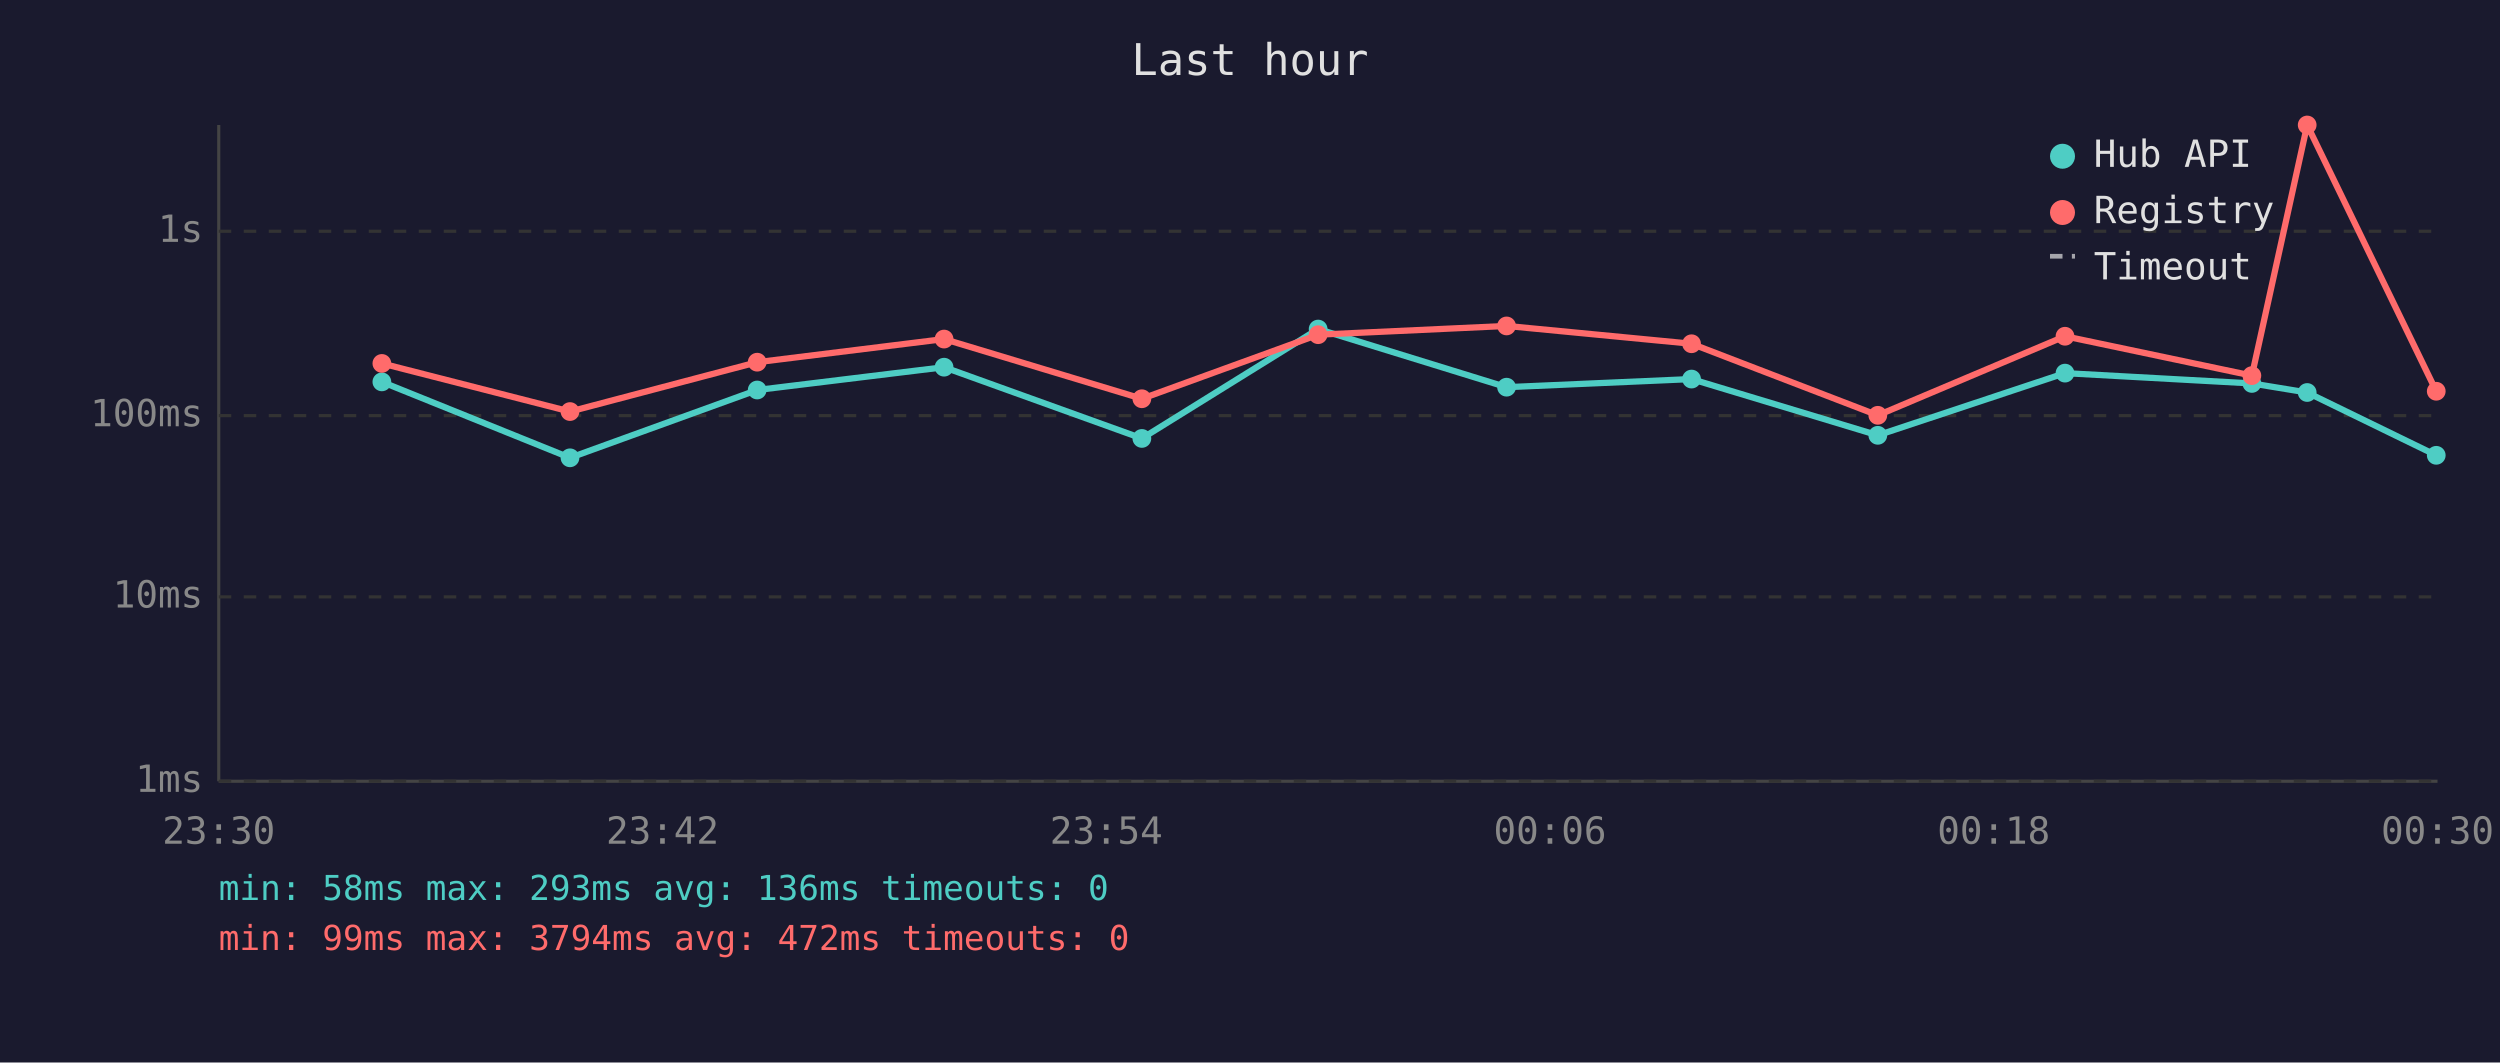
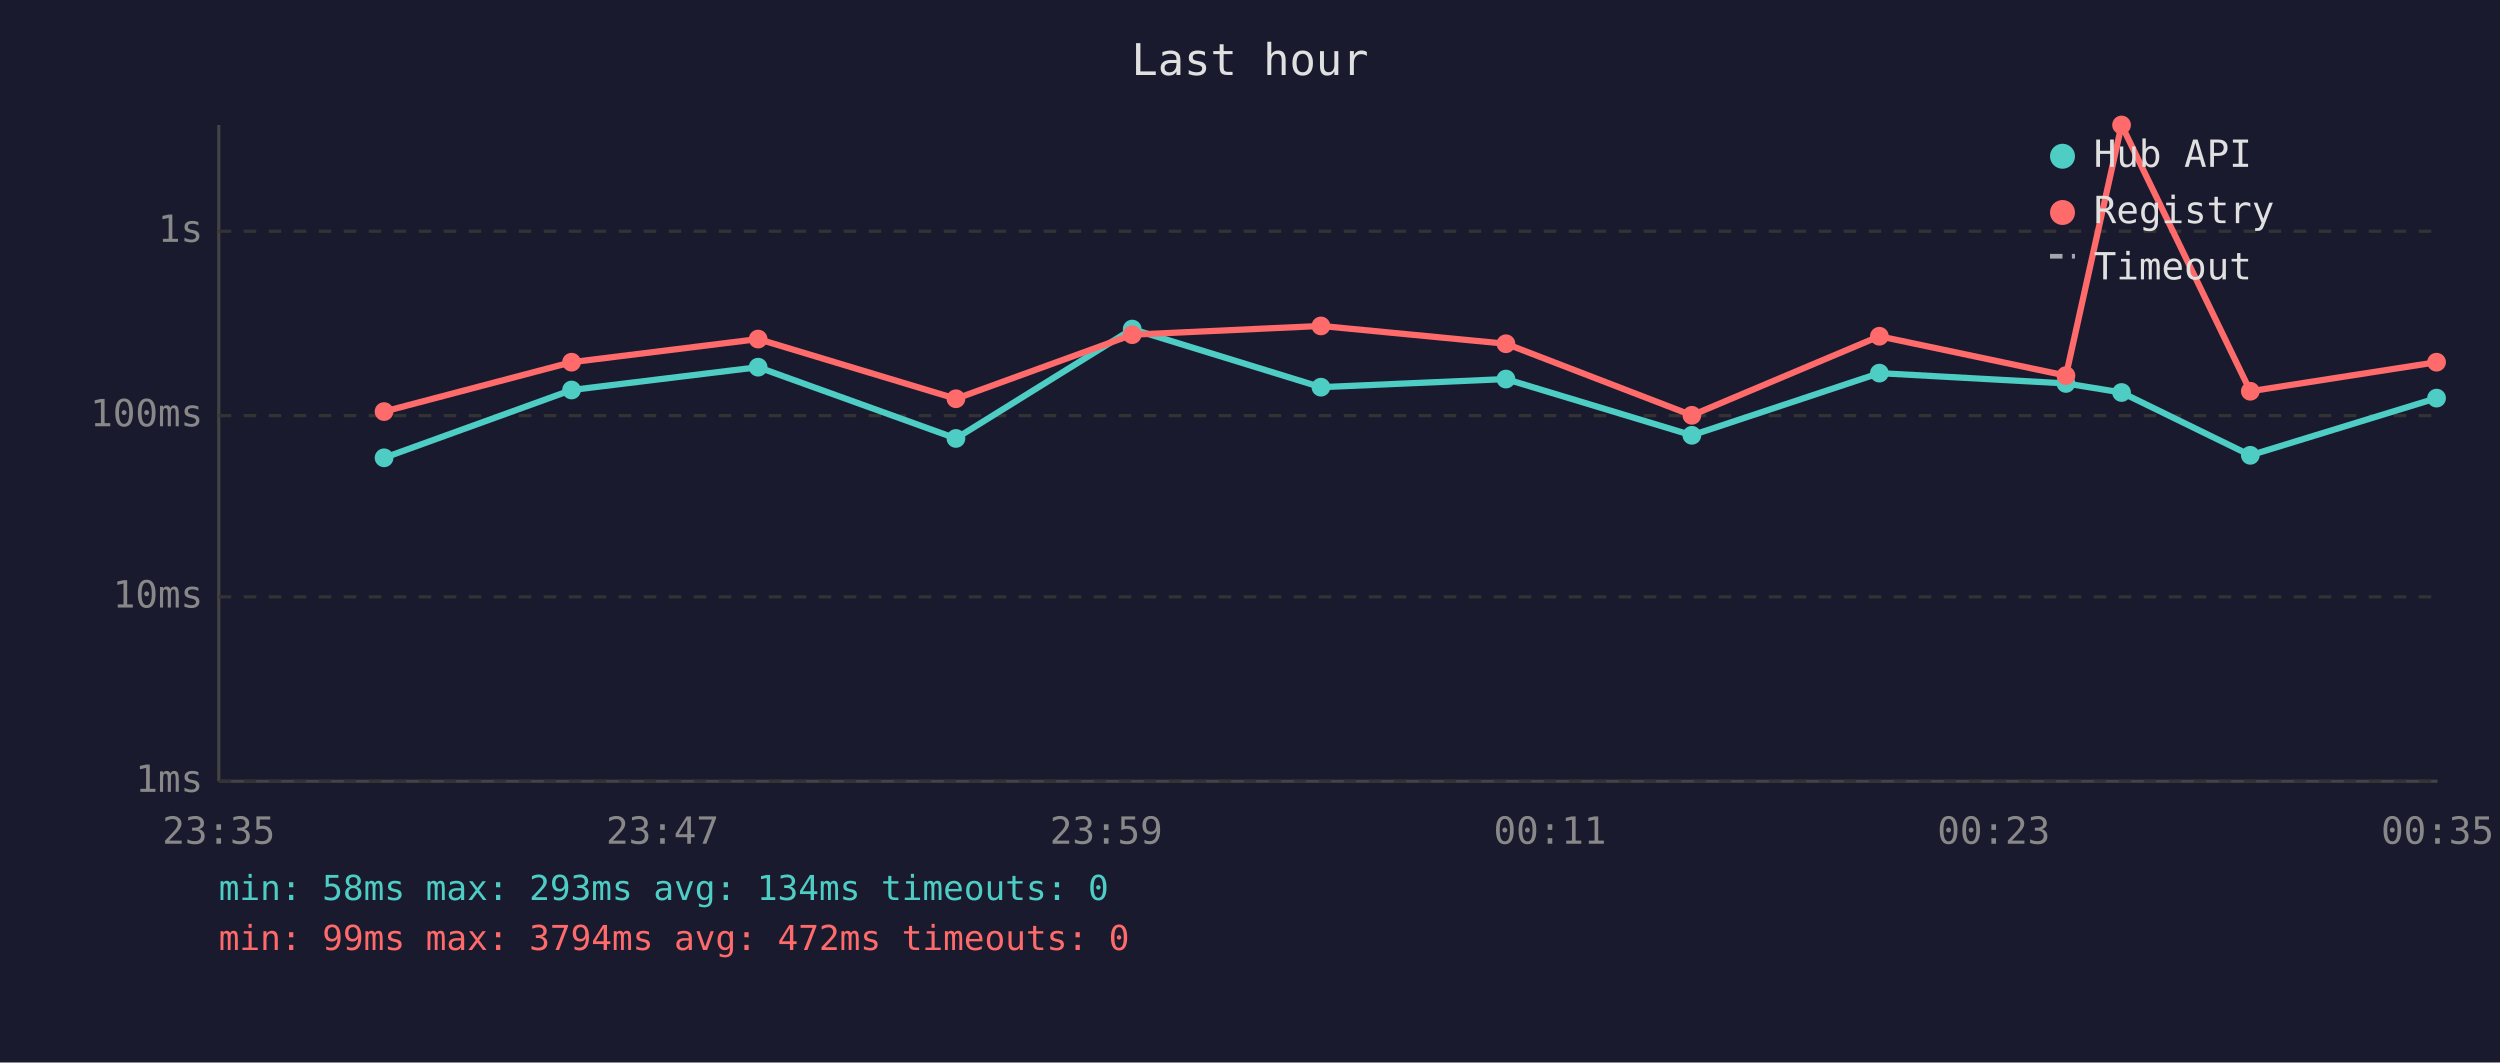
<svg xmlns="http://www.w3.org/2000/svg" viewBox="0 0 800 340" font-family="monospace" font-size="12">
  <rect width="800" height="340" fill="#1a1a2e" />
  <text x="400" y="24" fill="#e0e0e0" font-size="14" text-anchor="middle">Last hour</text>
  <line x1="70" y1="40" x2="70" y2="250" stroke="#444" stroke-width="1" />
  <line x1="70" y1="250" x2="780" y2="250" stroke="#444" stroke-width="1" />
  <line x1="70" y1="250" x2="780" y2="250" stroke="#333" stroke-width="1" stroke-dasharray="4" />
  <text x="65" y="250" fill="#888" text-anchor="end" dominant-baseline="middle">1ms</text>
  <line x1="70" y1="191" x2="780" y2="191" stroke="#333" stroke-width="1" stroke-dasharray="4" />
  <text x="65" y="191" fill="#888" text-anchor="end" dominant-baseline="middle">10ms</text>
  <line x1="70" y1="133" x2="780" y2="133" stroke="#333" stroke-width="1" stroke-dasharray="4" />
  <text x="65" y="133" fill="#888" text-anchor="end" dominant-baseline="middle">100ms</text>
  <line x1="70" y1="74" x2="780" y2="74" stroke="#333" stroke-width="1" stroke-dasharray="4" />
  <text x="65" y="74" fill="#888" text-anchor="end" dominant-baseline="middle">1s</text>
-   <text x="70" y="270" fill="#888" text-anchor="middle">23:30</text>
-   <text x="212" y="270" fill="#888" text-anchor="middle">23:42</text>
-   <text x="354" y="270" fill="#888" text-anchor="middle">23:54</text>
-   <text x="496" y="270" fill="#888" text-anchor="middle">00:06</text>
-   <text x="638" y="270" fill="#888" text-anchor="middle">00:18</text>
-   <text x="780" y="270" fill="#888" text-anchor="middle">00:30</text>
-   <polyline points="122.2,122.2 182.4,146.5 242.3,124.8 302.1,117.5 365.4,140.3 421.8,105.3 482.1,123.9 541.3,121.3 600.9,139.3 660.8,119.4 720.6,122.7 738.3,125.6 779.6,145.7" fill="none" stroke="#4ecdc4" stroke-width="2" opacity="1" />
-   <circle cx="122.2" cy="122.2" r="3" fill="#4ecdc4" />
-   <circle cx="182.4" cy="146.5" r="3" fill="#4ecdc4" />
-   <circle cx="242.3" cy="124.8" r="3" fill="#4ecdc4" />
-   <circle cx="302.1" cy="117.5" r="3" fill="#4ecdc4" />
-   <circle cx="365.4" cy="140.3" r="3" fill="#4ecdc4" />
-   <circle cx="421.8" cy="105.3" r="3" fill="#4ecdc4" />
-   <circle cx="482.1" cy="123.9" r="3" fill="#4ecdc4" />
-   <circle cx="541.3" cy="121.3" r="3" fill="#4ecdc4" />
-   <circle cx="600.9" cy="139.3" r="3" fill="#4ecdc4" />
-   <circle cx="660.8" cy="119.4" r="3" fill="#4ecdc4" />
-   <circle cx="720.6" cy="122.7" r="3" fill="#4ecdc4" />
-   <circle cx="738.3" cy="125.6" r="3" fill="#4ecdc4" />
-   <circle cx="779.6" cy="145.7" r="3" fill="#4ecdc4" />
-   <polyline points="122.2,116.3 182.4,131.7 242.3,115.9 302.1,108.5 365.4,127.6 421.8,107.1 482.1,104.3 541.3,110.0 600.9,132.9 660.8,107.6 720.6,120.2 738.3,40.0 779.6,125.2" fill="none" stroke="#ff6b6b" stroke-width="2" opacity="1" />
-   <circle cx="122.2" cy="116.3" r="3" fill="#ff6b6b" />
-   <circle cx="182.4" cy="131.7" r="3" fill="#ff6b6b" />
-   <circle cx="242.3" cy="115.9" r="3" fill="#ff6b6b" />
-   <circle cx="302.1" cy="108.5" r="3" fill="#ff6b6b" />
-   <circle cx="365.4" cy="127.6" r="3" fill="#ff6b6b" />
-   <circle cx="421.8" cy="107.1" r="3" fill="#ff6b6b" />
-   <circle cx="482.1" cy="104.3" r="3" fill="#ff6b6b" />
-   <circle cx="541.3" cy="110.0" r="3" fill="#ff6b6b" />
-   <circle cx="600.9" cy="132.9" r="3" fill="#ff6b6b" />
-   <circle cx="660.8" cy="107.6" r="3" fill="#ff6b6b" />
-   <circle cx="720.6" cy="120.2" r="3" fill="#ff6b6b" />
-   <circle cx="738.3" cy="40.0" r="3" fill="#ff6b6b" />
-   <circle cx="779.6" cy="125.2" r="3" fill="#ff6b6b" />
+   <text x="70" y="270" fill="#888" text-anchor="middle">23:35</text>
+   <text x="212" y="270" fill="#888" text-anchor="middle">23:47</text>
+   <text x="354" y="270" fill="#888" text-anchor="middle">23:59</text>
+   <text x="496" y="270" fill="#888" text-anchor="middle">00:11</text>
+   <text x="638" y="270" fill="#888" text-anchor="middle">00:23</text>
+   <text x="780" y="270" fill="#888" text-anchor="middle">00:35</text>
+   <polyline points="122.9,146.5 182.9,124.8 242.6,117.5 305.9,140.3 362.3,105.3 422.7,123.9 481.9,121.3 541.4,139.3 601.4,119.4 661.1,122.7 678.9,125.6 720.1,145.7 779.7,127.4" fill="none" stroke="#4ecdc4" stroke-width="2" opacity="1" />
+   <circle cx="122.9" cy="146.5" r="3" fill="#4ecdc4" />
+   <circle cx="182.9" cy="124.8" r="3" fill="#4ecdc4" />
+   <circle cx="242.6" cy="117.5" r="3" fill="#4ecdc4" />
+   <circle cx="305.9" cy="140.3" r="3" fill="#4ecdc4" />
+   <circle cx="362.3" cy="105.3" r="3" fill="#4ecdc4" />
+   <circle cx="422.7" cy="123.9" r="3" fill="#4ecdc4" />
+   <circle cx="481.9" cy="121.3" r="3" fill="#4ecdc4" />
+   <circle cx="541.4" cy="139.3" r="3" fill="#4ecdc4" />
+   <circle cx="601.4" cy="119.4" r="3" fill="#4ecdc4" />
+   <circle cx="661.1" cy="122.7" r="3" fill="#4ecdc4" />
+   <circle cx="678.9" cy="125.6" r="3" fill="#4ecdc4" />
+   <circle cx="720.1" cy="145.7" r="3" fill="#4ecdc4" />
+   <circle cx="779.7" cy="127.4" r="3" fill="#4ecdc4" />
+   <polyline points="122.9,131.7 182.9,115.9 242.6,108.5 305.9,127.6 362.3,107.1 422.7,104.3 481.9,110.0 541.4,132.9 601.4,107.6 661.1,120.2 678.9,40.0 720.1,125.2 779.7,115.9" fill="none" stroke="#ff6b6b" stroke-width="2" opacity="1" />
+   <circle cx="122.9" cy="131.7" r="3" fill="#ff6b6b" />
+   <circle cx="182.9" cy="115.9" r="3" fill="#ff6b6b" />
+   <circle cx="242.6" cy="108.5" r="3" fill="#ff6b6b" />
+   <circle cx="305.9" cy="127.6" r="3" fill="#ff6b6b" />
+   <circle cx="362.3" cy="107.1" r="3" fill="#ff6b6b" />
+   <circle cx="422.7" cy="104.3" r="3" fill="#ff6b6b" />
+   <circle cx="481.9" cy="110.0" r="3" fill="#ff6b6b" />
+   <circle cx="541.4" cy="132.9" r="3" fill="#ff6b6b" />
+   <circle cx="601.4" cy="107.6" r="3" fill="#ff6b6b" />
+   <circle cx="661.1" cy="120.2" r="3" fill="#ff6b6b" />
+   <circle cx="678.9" cy="40.0" r="3" fill="#ff6b6b" />
+   <circle cx="720.1" cy="125.2" r="3" fill="#ff6b6b" />
+   <circle cx="779.7" cy="115.9" r="3" fill="#ff6b6b" />
  <circle cx="660" cy="50" r="4" fill="#4ecdc4" />
  <text x="670" y="50" fill="#e0e0e0" dominant-baseline="middle">Hub API</text>
  <circle cx="660" cy="68" r="4" fill="#ff6b6b" />
  <text x="670" y="68" fill="#e0e0e0" dominant-baseline="middle">Registry</text>
  <line x1="656" y1="82" x2="664" y2="82" stroke="#e0e0e0" stroke-width="1.5" stroke-dasharray="4,3" opacity="0.7" />
  <text x="670" y="86" fill="#e0e0e0" dominant-baseline="middle">Timeout</text>
-   <text x="70" y="288" fill="#4ecdc4" font-size="11">min: 58ms  max: 293ms  avg: 136ms  timeouts: 0</text>
+   <text x="70" y="288" fill="#4ecdc4" font-size="11">min: 58ms  max: 293ms  avg: 134ms  timeouts: 0</text>
  <text x="70" y="304" fill="#ff6b6b" font-size="11">min: 99ms  max: 3794ms  avg: 472ms  timeouts: 0</text>
</svg>
